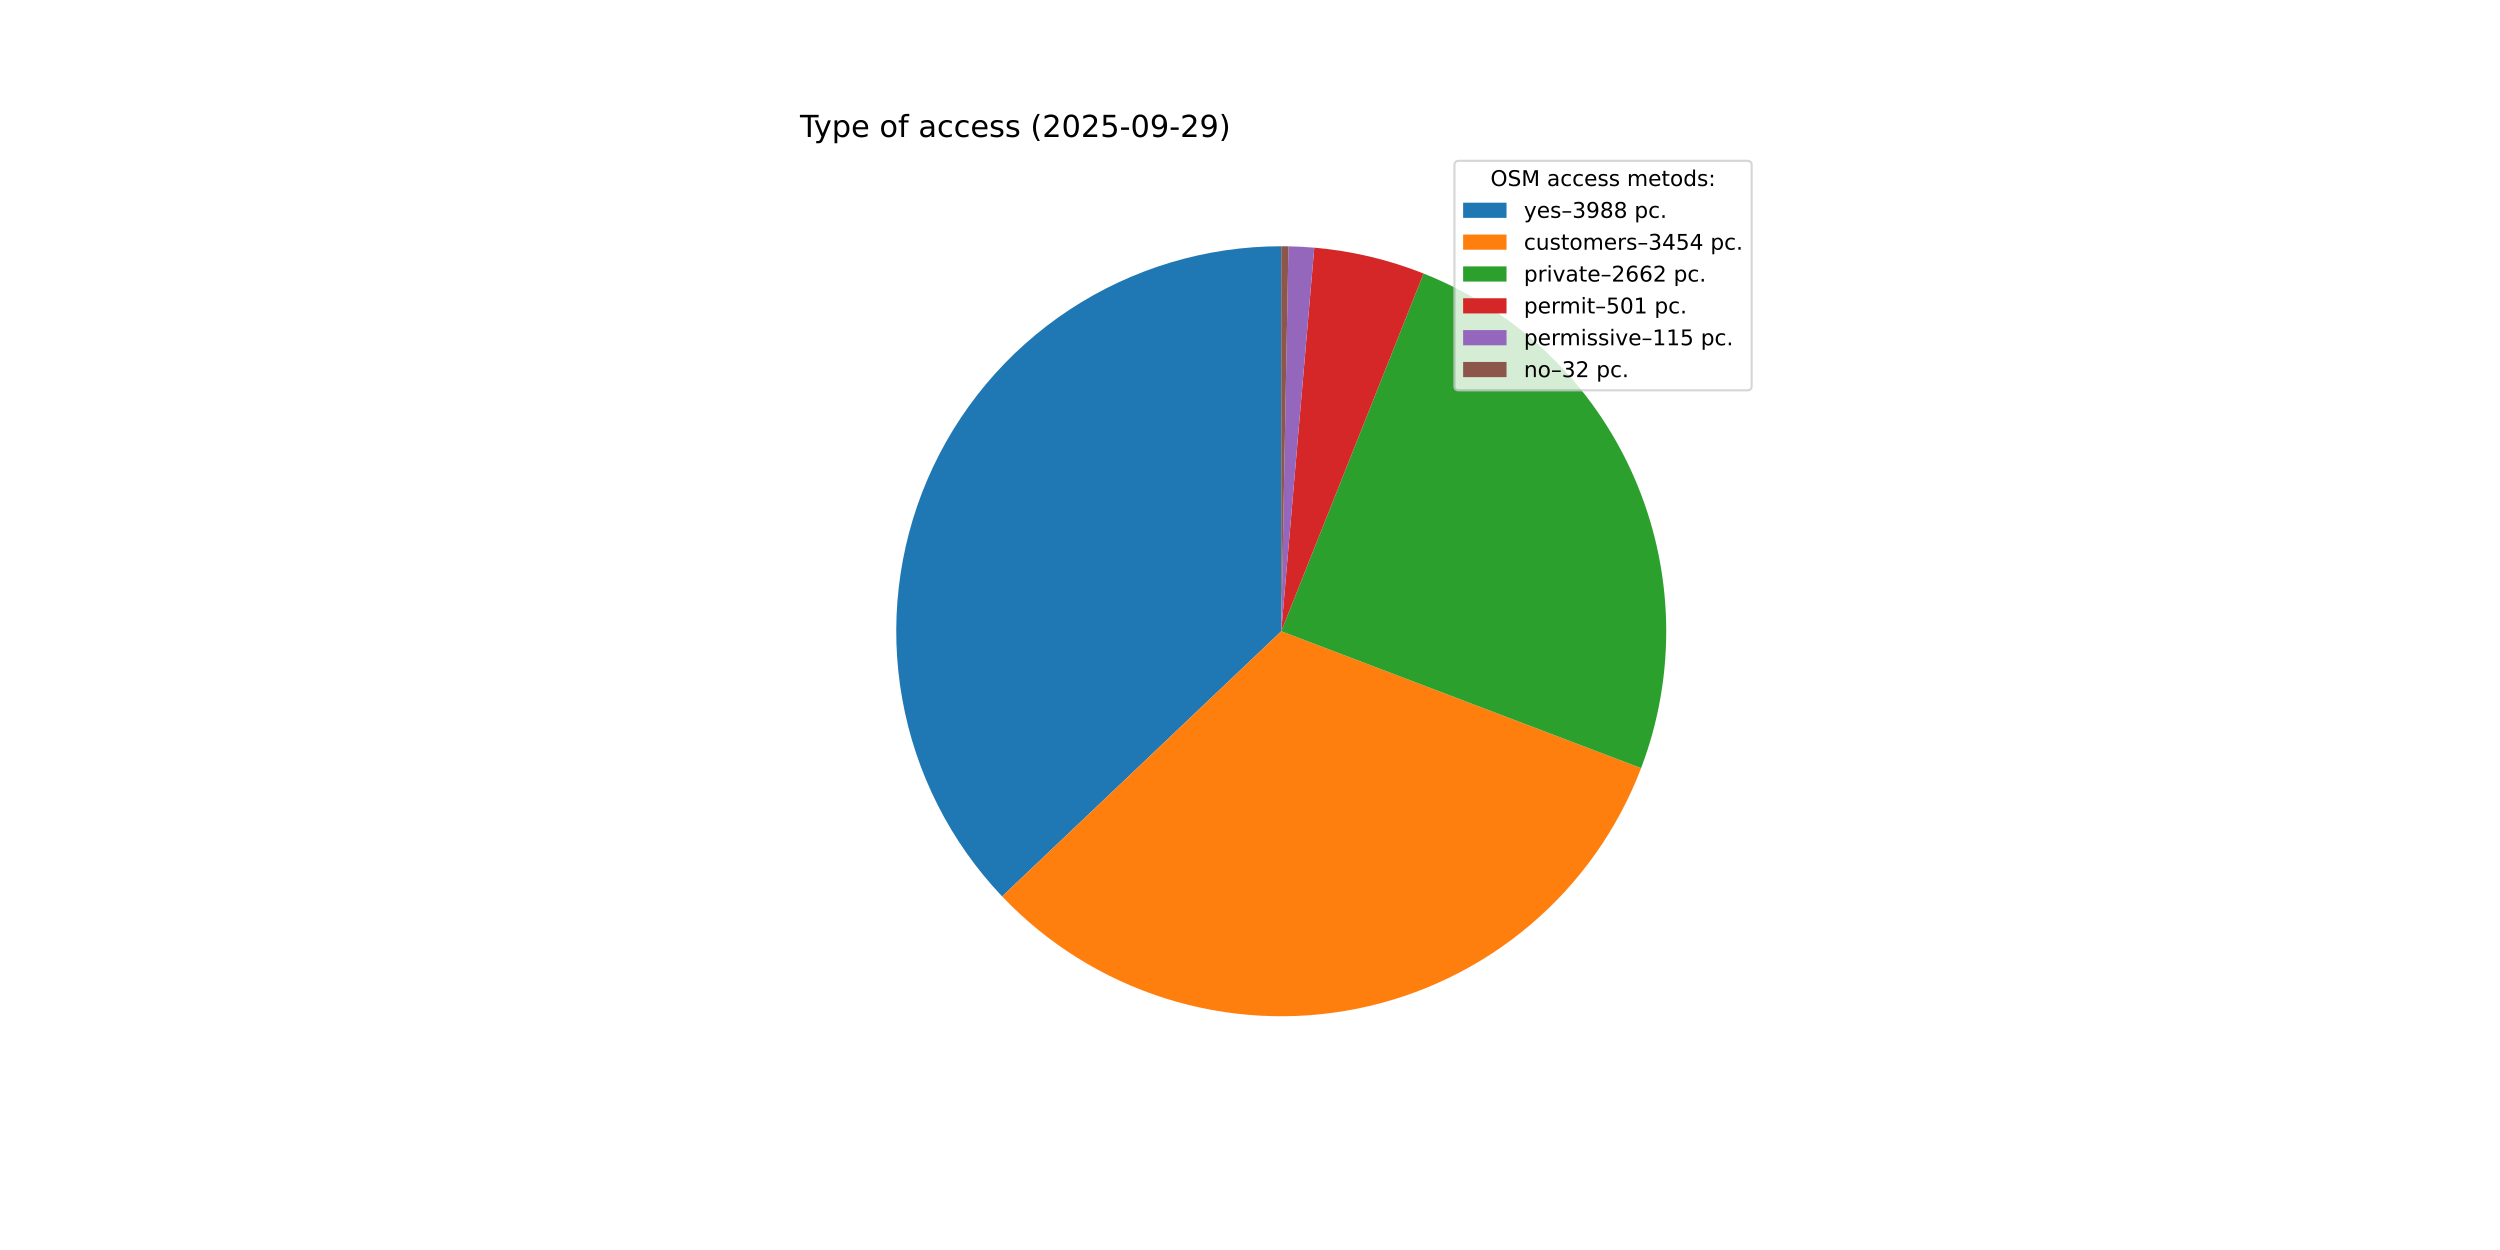
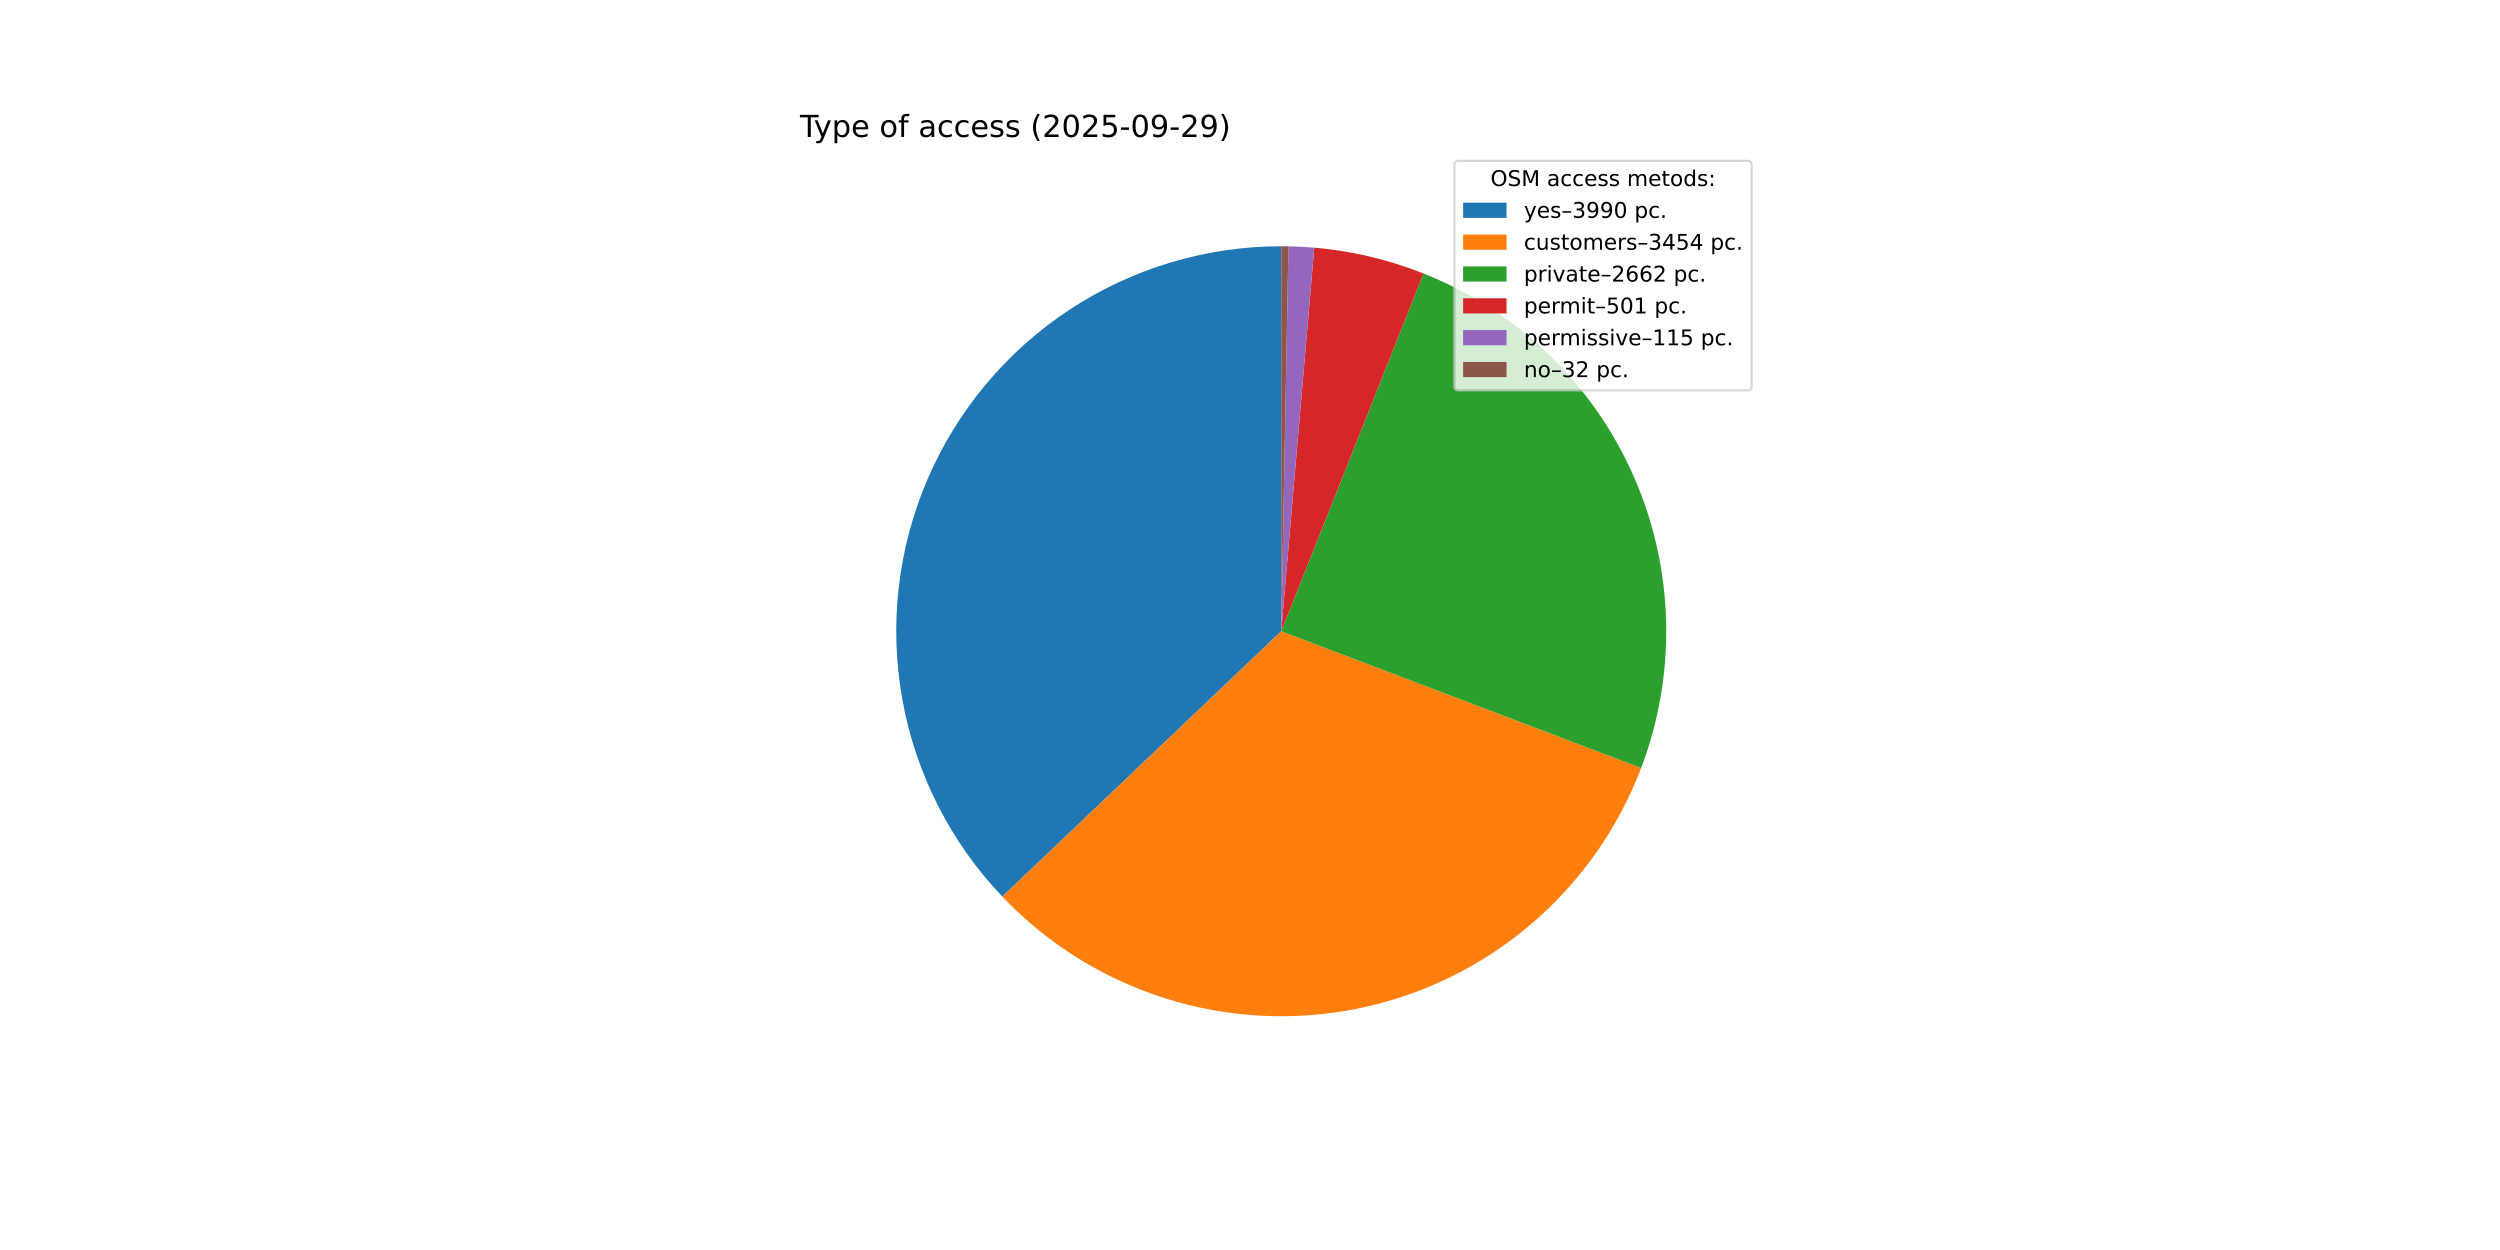
<svg xmlns="http://www.w3.org/2000/svg" xmlns:xlink="http://www.w3.org/1999/xlink" width="1152pt" height="576pt" viewBox="0 0 1152 576" version="1.1">
  <defs>
    <style type="text/css">*{stroke-linejoin: round; stroke-linecap: butt}</style>
  </defs>
  <g id="figure_1">
    <g id="patch_1">
      <path d="M 0 576  L 1152 576  L 1152 0  L 0 0  z " style="fill: #ffffff" />
    </g>
    <g id="axes_1">
      <g id="patch_2">
-         <path d="M 590.4 113.472  C 555.704 113.472 521.759 123.65 492.788 142.74  C 463.816 161.83 441.071 189.006 427.383 220.887  C 413.694 252.769 409.654 287.976 415.766 322.129  C 421.877 356.282 437.875 387.904 461.77 413.06  L 590.4 290.88  z " style="fill: #1f77b4" />
+         <path d="M 590.4 113.472  C 555.693 113.472 521.738 123.657 492.76 142.758  C 463.783 161.86 441.038 189.051 427.357 220.947  C 413.676 252.844 409.651 288.065 415.783 322.225  C 421.915 356.386 437.939 388.008 461.86 413.154  L 590.4 290.88  z " style="fill: #1f77b4" />
      </g>
      <g id="patch_3">
-         <path d="M 461.77 413.06  C 482.429 434.81 508.271 450.969 536.871 460.02  C 565.471 469.071 595.904 470.722 625.316 464.818  C 654.727 458.914 682.165 445.646 705.057 426.259  C 727.948 406.872 745.552 381.992 756.217 353.954  L 590.4 290.88  z " style="fill: #ff7f0e" />
+         <path d="M 461.86 413.154  C 482.531 434.885 508.38 451.023 536.98 460.054  C 565.58 469.085 596.008 470.718 625.411 464.799  C 654.813 458.88 682.24 445.601 705.118 426.207  C 727.996 406.813 745.587 381.931 756.24 353.894  L 590.4 290.88  z " style="fill: #ff7f0e" />
      </g>
      <g id="patch_4">
-         <path d="M 756.217 353.954  C 772.773 310.429 771.544 262.089 752.798 219.461  C 734.051 176.834 699.254 143.256 655.986 126.04  L 590.4 290.88  z " style="fill: #2ca02c" />
+         <path d="M 756.24 353.894  C 772.777 310.371 771.534 262.041 752.782 219.426  C 734.03 176.811 699.236 143.245 655.974 126.036  L 590.4 290.88  z " style="fill: #2ca02c" />
      </g>
      <g id="patch_5">
-         <path d="M 655.986 126.04  C 647.939 122.839 639.668 120.231 631.24 118.237  C 622.812 116.243 614.25 114.869 605.621 114.126  L 590.4 290.88  z " style="fill: #d62728" />
+         <path d="M 655.974 126.036  C 647.928 122.835 639.659 120.228 631.233 118.235  C 622.806 116.242 614.245 114.869 605.618 114.126  L 590.4 290.88  z " style="fill: #d62728" />
      </g>
      <g id="patch_6">
-         <path d="M 605.621 114.126  C 603.641 113.956 601.659 113.818 599.675 113.715  C 597.69 113.611 595.704 113.54 593.717 113.503  L 590.4 290.88  z " style="fill: #9467bd" />
+         <path d="M 605.618 114.126  C 603.639 113.956 601.657 113.818 599.673 113.715  C 597.689 113.611 595.703 113.54 593.717 113.503  L 590.4 290.88  z " style="fill: #9467bd" />
      </g>
      <g id="patch_7">
-         <path d="M 593.717 113.503  C 593.165 113.493 592.612 113.485 592.059 113.48  C 591.506 113.475 590.953 113.472 590.4 113.472  L 590.4 290.88  z " style="fill: #8c564b" />
+         <path d="M 593.717 113.503  C 593.164 113.493 592.611 113.485 592.058 113.48  C 591.506 113.475 590.953 113.472 590.4 113.472  L 590.4 290.88  z " style="fill: #8c564b" />
      </g>
      <g id="matplotlib.axis_1" />
      <g id="matplotlib.axis_2" />
      <g id="text_1">
        <g transform="translate(368.64 63.12) scale(0.14 -0.14)">
          <defs>
            <path id="DejaVuSans-54" d="M -19 4666  L 3928 4666  L 3928 4134  L 2272 4134  L 2272 0  L 1638 0  L 1638 4134  L -19 4134  L -19 4666  z " transform="scale(0.015625)" />
            <path id="DejaVuSans-79" d="M 2059 -325  Q 1816 -950 1584 -1140  Q 1353 -1331 966 -1331  L 506 -1331  L 506 -850  L 844 -850  Q 1081 -850 1212 -737  Q 1344 -625 1503 -206  L 1606 56  L 191 3500  L 800 3500  L 1894 763  L 2988 3500  L 3597 3500  L 2059 -325  z " transform="scale(0.015625)" />
            <path id="DejaVuSans-70" d="M 1159 525  L 1159 -1331  L 581 -1331  L 581 3500  L 1159 3500  L 1159 2969  Q 1341 3281 1617 3432  Q 1894 3584 2278 3584  Q 2916 3584 3314 3078  Q 3713 2572 3713 1747  Q 3713 922 3314 415  Q 2916 -91 2278 -91  Q 1894 -91 1617 61  Q 1341 213 1159 525  z M 3116 1747  Q 3116 2381 2855 2742  Q 2594 3103 2138 3103  Q 1681 3103 1420 2742  Q 1159 2381 1159 1747  Q 1159 1113 1420 752  Q 1681 391 2138 391  Q 2594 391 2855 752  Q 3116 1113 3116 1747  z " transform="scale(0.015625)" />
            <path id="DejaVuSans-65" d="M 3597 1894  L 3597 1613  L 953 1613  Q 991 1019 1311 708  Q 1631 397 2203 397  Q 2534 397 2845 478  Q 3156 559 3463 722  L 3463 178  Q 3153 47 2828 -22  Q 2503 -91 2169 -91  Q 1331 -91 842 396  Q 353 884 353 1716  Q 353 2575 817 3079  Q 1281 3584 2069 3584  Q 2775 3584 3186 3129  Q 3597 2675 3597 1894  z M 3022 2063  Q 3016 2534 2758 2815  Q 2500 3097 2075 3097  Q 1594 3097 1305 2825  Q 1016 2553 972 2059  L 3022 2063  z " transform="scale(0.015625)" />
            <path id="DejaVuSans-20" transform="scale(0.015625)" />
            <path id="DejaVuSans-6f" d="M 1959 3097  Q 1497 3097 1228 2736  Q 959 2375 959 1747  Q 959 1119 1226 758  Q 1494 397 1959 397  Q 2419 397 2687 759  Q 2956 1122 2956 1747  Q 2956 2369 2687 2733  Q 2419 3097 1959 3097  z M 1959 3584  Q 2709 3584 3137 3096  Q 3566 2609 3566 1747  Q 3566 888 3137 398  Q 2709 -91 1959 -91  Q 1206 -91 779 398  Q 353 888 353 1747  Q 353 2609 779 3096  Q 1206 3584 1959 3584  z " transform="scale(0.015625)" />
            <path id="DejaVuSans-66" d="M 2375 4863  L 2375 4384  L 1825 4384  Q 1516 4384 1395 4259  Q 1275 4134 1275 3809  L 1275 3500  L 2222 3500  L 2222 3053  L 1275 3053  L 1275 0  L 697 0  L 697 3053  L 147 3053  L 147 3500  L 697 3500  L 697 3744  Q 697 4328 969 4595  Q 1241 4863 1831 4863  L 2375 4863  z " transform="scale(0.015625)" />
            <path id="DejaVuSans-61" d="M 2194 1759  Q 1497 1759 1228 1600  Q 959 1441 959 1056  Q 959 750 1161 570  Q 1363 391 1709 391  Q 2188 391 2477 730  Q 2766 1069 2766 1631  L 2766 1759  L 2194 1759  z M 3341 1997  L 3341 0  L 2766 0  L 2766 531  Q 2569 213 2275 61  Q 1981 -91 1556 -91  Q 1019 -91 701 211  Q 384 513 384 1019  Q 384 1609 779 1909  Q 1175 2209 1959 2209  L 2766 2209  L 2766 2266  Q 2766 2663 2505 2880  Q 2244 3097 1772 3097  Q 1472 3097 1187 3025  Q 903 2953 641 2809  L 641 3341  Q 956 3463 1253 3523  Q 1550 3584 1831 3584  Q 2591 3584 2966 3190  Q 3341 2797 3341 1997  z " transform="scale(0.015625)" />
            <path id="DejaVuSans-63" d="M 3122 3366  L 3122 2828  Q 2878 2963 2633 3030  Q 2388 3097 2138 3097  Q 1578 3097 1268 2742  Q 959 2388 959 1747  Q 959 1106 1268 751  Q 1578 397 2138 397  Q 2388 397 2633 464  Q 2878 531 3122 666  L 3122 134  Q 2881 22 2623 -34  Q 2366 -91 2075 -91  Q 1284 -91 818 406  Q 353 903 353 1747  Q 353 2603 823 3093  Q 1294 3584 2113 3584  Q 2378 3584 2631 3529  Q 2884 3475 3122 3366  z " transform="scale(0.015625)" />
            <path id="DejaVuSans-73" d="M 2834 3397  L 2834 2853  Q 2591 2978 2328 3040  Q 2066 3103 1784 3103  Q 1356 3103 1142 2972  Q 928 2841 928 2578  Q 928 2378 1081 2264  Q 1234 2150 1697 2047  L 1894 2003  Q 2506 1872 2764 1633  Q 3022 1394 3022 966  Q 3022 478 2636 193  Q 2250 -91 1575 -91  Q 1294 -91 989 -36  Q 684 19 347 128  L 347 722  Q 666 556 975 473  Q 1284 391 1588 391  Q 1994 391 2212 530  Q 2431 669 2431 922  Q 2431 1156 2273 1281  Q 2116 1406 1581 1522  L 1381 1569  Q 847 1681 609 1914  Q 372 2147 372 2553  Q 372 3047 722 3315  Q 1072 3584 1716 3584  Q 2034 3584 2315 3537  Q 2597 3491 2834 3397  z " transform="scale(0.015625)" />
            <path id="DejaVuSans-28" d="M 1984 4856  Q 1566 4138 1362 3434  Q 1159 2731 1159 2009  Q 1159 1288 1364 580  Q 1569 -128 1984 -844  L 1484 -844  Q 1016 -109 783 600  Q 550 1309 550 2009  Q 550 2706 781 3412  Q 1013 4119 1484 4856  L 1984 4856  z " transform="scale(0.015625)" />
            <path id="DejaVuSans-32" d="M 1228 531  L 3431 531  L 3431 0  L 469 0  L 469 531  Q 828 903 1448 1529  Q 2069 2156 2228 2338  Q 2531 2678 2651 2914  Q 2772 3150 2772 3378  Q 2772 3750 2511 3984  Q 2250 4219 1831 4219  Q 1534 4219 1204 4116  Q 875 4013 500 3803  L 500 4441  Q 881 4594 1212 4672  Q 1544 4750 1819 4750  Q 2544 4750 2975 4387  Q 3406 4025 3406 3419  Q 3406 3131 3298 2873  Q 3191 2616 2906 2266  Q 2828 2175 2409 1742  Q 1991 1309 1228 531  z " transform="scale(0.015625)" />
            <path id="DejaVuSans-30" d="M 2034 4250  Q 1547 4250 1301 3770  Q 1056 3291 1056 2328  Q 1056 1369 1301 889  Q 1547 409 2034 409  Q 2525 409 2770 889  Q 3016 1369 3016 2328  Q 3016 3291 2770 3770  Q 2525 4250 2034 4250  z M 2034 4750  Q 2819 4750 3233 4129  Q 3647 3509 3647 2328  Q 3647 1150 3233 529  Q 2819 -91 2034 -91  Q 1250 -91 836 529  Q 422 1150 422 2328  Q 422 3509 836 4129  Q 1250 4750 2034 4750  z " transform="scale(0.015625)" />
            <path id="DejaVuSans-35" d="M 691 4666  L 3169 4666  L 3169 4134  L 1269 4134  L 1269 2991  Q 1406 3038 1543 3061  Q 1681 3084 1819 3084  Q 2600 3084 3056 2656  Q 3513 2228 3513 1497  Q 3513 744 3044 326  Q 2575 -91 1722 -91  Q 1428 -91 1123 -41  Q 819 9 494 109  L 494 744  Q 775 591 1075 516  Q 1375 441 1709 441  Q 2250 441 2565 725  Q 2881 1009 2881 1497  Q 2881 1984 2565 2268  Q 2250 2553 1709 2553  Q 1456 2553 1204 2497  Q 953 2441 691 2322  L 691 4666  z " transform="scale(0.015625)" />
            <path id="DejaVuSans-2d" d="M 313 2009  L 1997 2009  L 1997 1497  L 313 1497  L 313 2009  z " transform="scale(0.015625)" />
            <path id="DejaVuSans-39" d="M 703 97  L 703 672  Q 941 559 1184 500  Q 1428 441 1663 441  Q 2288 441 2617 861  Q 2947 1281 2994 2138  Q 2813 1869 2534 1725  Q 2256 1581 1919 1581  Q 1219 1581 811 2004  Q 403 2428 403 3163  Q 403 3881 828 4315  Q 1253 4750 1959 4750  Q 2769 4750 3195 4129  Q 3622 3509 3622 2328  Q 3622 1225 3098 567  Q 2575 -91 1691 -91  Q 1453 -91 1209 -44  Q 966 3 703 97  z M 1959 2075  Q 2384 2075 2632 2365  Q 2881 2656 2881 3163  Q 2881 3666 2632 3958  Q 2384 4250 1959 4250  Q 1534 4250 1286 3958  Q 1038 3666 1038 3163  Q 1038 2656 1286 2365  Q 1534 2075 1959 2075  z " transform="scale(0.015625)" />
            <path id="DejaVuSans-29" d="M 513 4856  L 1013 4856  Q 1481 4119 1714 3412  Q 1947 2706 1947 2009  Q 1947 1309 1714 600  Q 1481 -109 1013 -844  L 513 -844  Q 928 -128 1133 580  Q 1338 1288 1338 2009  Q 1338 2731 1133 3434  Q 928 4138 513 4856  z " transform="scale(0.015625)" />
          </defs>
          <use xlink:href="#DejaVuSans-54" />
          <use xlink:href="#DejaVuSans-79" x="45.459" />
          <use xlink:href="#DejaVuSans-70" x="104.639" />
          <use xlink:href="#DejaVuSans-65" x="168.115" />
          <use xlink:href="#DejaVuSans-20" x="229.639" />
          <use xlink:href="#DejaVuSans-6f" x="261.426" />
          <use xlink:href="#DejaVuSans-66" x="322.607" />
          <use xlink:href="#DejaVuSans-20" x="357.812" />
          <use xlink:href="#DejaVuSans-61" x="389.6" />
          <use xlink:href="#DejaVuSans-63" x="450.879" />
          <use xlink:href="#DejaVuSans-63" x="505.859" />
          <use xlink:href="#DejaVuSans-65" x="560.84" />
          <use xlink:href="#DejaVuSans-73" x="622.363" />
          <use xlink:href="#DejaVuSans-73" x="674.463" />
          <use xlink:href="#DejaVuSans-20" x="726.562" />
          <use xlink:href="#DejaVuSans-28" x="758.35" />
          <use xlink:href="#DejaVuSans-32" x="797.363" />
          <use xlink:href="#DejaVuSans-30" x="860.986" />
          <use xlink:href="#DejaVuSans-32" x="924.609" />
          <use xlink:href="#DejaVuSans-35" x="988.232" />
          <use xlink:href="#DejaVuSans-2d" x="1051.855" />
          <use xlink:href="#DejaVuSans-30" x="1087.939" />
          <use xlink:href="#DejaVuSans-39" x="1151.562" />
          <use xlink:href="#DejaVuSans-2d" x="1215.186" />
          <use xlink:href="#DejaVuSans-32" x="1251.27" />
          <use xlink:href="#DejaVuSans-39" x="1314.893" />
          <use xlink:href="#DejaVuSans-29" x="1378.516" />
        </g>
      </g>
      <g id="legend_1">
        <g id="patch_8">
          <path d="M 672.208 179.867  L 805.16 179.867  Q 807.16 179.867 807.16 177.867  L 807.16 76.12  Q 807.16 74.12 805.16 74.12  L 672.208 74.12  Q 670.208 74.12 670.208 76.12  L 670.208 177.867  Q 670.208 179.867 672.208 179.867  z " style="fill: #ffffff; opacity: 0.8; stroke: #cccccc; stroke-linejoin: miter" />
        </g>
        <g id="text_2">
          <g transform="translate(686.8038 85.71844) scale(0.1 -0.1)">
            <defs>
              <path id="DejaVuSans-4f" d="M 2522 4238  Q 1834 4238 1429 3725  Q 1025 3213 1025 2328  Q 1025 1447 1429 934  Q 1834 422 2522 422  Q 3209 422 3611 934  Q 4013 1447 4013 2328  Q 4013 3213 3611 3725  Q 3209 4238 2522 4238  z M 2522 4750  Q 3503 4750 4090 4092  Q 4678 3434 4678 2328  Q 4678 1225 4090 567  Q 3503 -91 2522 -91  Q 1538 -91 948 565  Q 359 1222 359 2328  Q 359 3434 948 4092  Q 1538 4750 2522 4750  z " transform="scale(0.015625)" />
              <path id="DejaVuSans-53" d="M 3425 4513  L 3425 3897  Q 3066 4069 2747 4153  Q 2428 4238 2131 4238  Q 1616 4238 1336 4038  Q 1056 3838 1056 3469  Q 1056 3159 1242 3001  Q 1428 2844 1947 2747  L 2328 2669  Q 3034 2534 3370 2195  Q 3706 1856 3706 1288  Q 3706 609 3251 259  Q 2797 -91 1919 -91  Q 1588 -91 1214 -16  Q 841 59 441 206  L 441 856  Q 825 641 1194 531  Q 1563 422 1919 422  Q 2459 422 2753 634  Q 3047 847 3047 1241  Q 3047 1584 2836 1778  Q 2625 1972 2144 2069  L 1759 2144  Q 1053 2284 737 2584  Q 422 2884 422 3419  Q 422 4038 858 4394  Q 1294 4750 2059 4750  Q 2388 4750 2728 4690  Q 3069 4631 3425 4513  z " transform="scale(0.015625)" />
              <path id="DejaVuSans-4d" d="M 628 4666  L 1569 4666  L 2759 1491  L 3956 4666  L 4897 4666  L 4897 0  L 4281 0  L 4281 4097  L 3078 897  L 2444 897  L 1241 4097  L 1241 0  L 628 0  L 628 4666  z " transform="scale(0.015625)" />
              <path id="DejaVuSans-6d" d="M 3328 2828  Q 3544 3216 3844 3400  Q 4144 3584 4550 3584  Q 5097 3584 5394 3201  Q 5691 2819 5691 2113  L 5691 0  L 5113 0  L 5113 2094  Q 5113 2597 4934 2840  Q 4756 3084 4391 3084  Q 3944 3084 3684 2787  Q 3425 2491 3425 1978  L 3425 0  L 2847 0  L 2847 2094  Q 2847 2600 2669 2842  Q 2491 3084 2119 3084  Q 1678 3084 1418 2786  Q 1159 2488 1159 1978  L 1159 0  L 581 0  L 581 3500  L 1159 3500  L 1159 2956  Q 1356 3278 1631 3431  Q 1906 3584 2284 3584  Q 2666 3584 2933 3390  Q 3200 3197 3328 2828  z " transform="scale(0.015625)" />
              <path id="DejaVuSans-74" d="M 1172 4494  L 1172 3500  L 2356 3500  L 2356 3053  L 1172 3053  L 1172 1153  Q 1172 725 1289 603  Q 1406 481 1766 481  L 2356 481  L 2356 0  L 1766 0  Q 1100 0 847 248  Q 594 497 594 1153  L 594 3053  L 172 3053  L 172 3500  L 594 3500  L 594 4494  L 1172 4494  z " transform="scale(0.015625)" />
              <path id="DejaVuSans-64" d="M 2906 2969  L 2906 4863  L 3481 4863  L 3481 0  L 2906 0  L 2906 525  Q 2725 213 2448 61  Q 2172 -91 1784 -91  Q 1150 -91 751 415  Q 353 922 353 1747  Q 353 2572 751 3078  Q 1150 3584 1784 3584  Q 2172 3584 2448 3432  Q 2725 3281 2906 2969  z M 947 1747  Q 947 1113 1208 752  Q 1469 391 1925 391  Q 2381 391 2643 752  Q 2906 1113 2906 1747  Q 2906 2381 2643 2742  Q 2381 3103 1925 3103  Q 1469 3103 1208 2742  Q 947 2381 947 1747  z " transform="scale(0.015625)" />
              <path id="DejaVuSans-3a" d="M 750 794  L 1409 794  L 1409 0  L 750 0  L 750 794  z M 750 3309  L 1409 3309  L 1409 2516  L 750 2516  L 750 3309  z " transform="scale(0.015625)" />
            </defs>
            <use xlink:href="#DejaVuSans-4f" />
            <use xlink:href="#DejaVuSans-53" x="78.711" />
            <use xlink:href="#DejaVuSans-4d" x="142.188" />
            <use xlink:href="#DejaVuSans-20" x="228.467" />
            <use xlink:href="#DejaVuSans-61" x="260.254" />
            <use xlink:href="#DejaVuSans-63" x="321.533" />
            <use xlink:href="#DejaVuSans-63" x="376.514" />
            <use xlink:href="#DejaVuSans-65" x="431.494" />
            <use xlink:href="#DejaVuSans-73" x="493.018" />
            <use xlink:href="#DejaVuSans-73" x="545.117" />
            <use xlink:href="#DejaVuSans-20" x="597.217" />
            <use xlink:href="#DejaVuSans-6d" x="629.004" />
            <use xlink:href="#DejaVuSans-65" x="726.416" />
            <use xlink:href="#DejaVuSans-74" x="787.939" />
            <use xlink:href="#DejaVuSans-6f" x="827.148" />
            <use xlink:href="#DejaVuSans-64" x="888.33" />
            <use xlink:href="#DejaVuSans-73" x="951.807" />
            <use xlink:href="#DejaVuSans-3a" x="1003.906" />
          </g>
        </g>
        <g id="patch_9">
          <path d="M 674.208 100.397  L 694.208 100.397  L 694.208 93.397  L 674.208 93.397  z " style="fill: #1f77b4" />
        </g>
        <g id="text_3">
          <g transform="translate(702.2084 100.3966) scale(0.1 -0.1)">
            <defs>
              <path id="DejaVuSans-2013" d="M 313 1978  L 2888 1978  L 2888 1528  L 313 1528  L 313 1978  z " transform="scale(0.015625)" />
              <path id="DejaVuSans-33" d="M 2597 2516  Q 3050 2419 3304 2112  Q 3559 1806 3559 1356  Q 3559 666 3084 287  Q 2609 -91 1734 -91  Q 1441 -91 1130 -33  Q 819 25 488 141  L 488 750  Q 750 597 1062 519  Q 1375 441 1716 441  Q 2309 441 2620 675  Q 2931 909 2931 1356  Q 2931 1769 2642 2001  Q 2353 2234 1838 2234  L 1294 2234  L 1294 2753  L 1863 2753  Q 2328 2753 2575 2939  Q 2822 3125 2822 3475  Q 2822 3834 2567 4026  Q 2313 4219 1838 4219  Q 1578 4219 1281 4162  Q 984 4106 628 3988  L 628 4550  Q 988 4650 1302 4700  Q 1616 4750 1894 4750  Q 2613 4750 3031 4423  Q 3450 4097 3450 3541  Q 3450 3153 3228 2886  Q 3006 2619 2597 2516  z " transform="scale(0.015625)" />
-               <path id="DejaVuSans-38" d="M 2034 2216  Q 1584 2216 1326 1975  Q 1069 1734 1069 1313  Q 1069 891 1326 650  Q 1584 409 2034 409  Q 2484 409 2743 651  Q 3003 894 3003 1313  Q 3003 1734 2745 1975  Q 2488 2216 2034 2216  z M 1403 2484  Q 997 2584 770 2862  Q 544 3141 544 3541  Q 544 4100 942 4425  Q 1341 4750 2034 4750  Q 2731 4750 3128 4425  Q 3525 4100 3525 3541  Q 3525 3141 3298 2862  Q 3072 2584 2669 2484  Q 3125 2378 3379 2068  Q 3634 1759 3634 1313  Q 3634 634 3220 271  Q 2806 -91 2034 -91  Q 1263 -91 848 271  Q 434 634 434 1313  Q 434 1759 690 2068  Q 947 2378 1403 2484  z M 1172 3481  Q 1172 3119 1398 2916  Q 1625 2713 2034 2713  Q 2441 2713 2670 2916  Q 2900 3119 2900 3481  Q 2900 3844 2670 4047  Q 2441 4250 2034 4250  Q 1625 4250 1398 4047  Q 1172 3844 1172 3481  z " transform="scale(0.015625)" />
              <path id="DejaVuSans-2e" d="M 684 794  L 1344 794  L 1344 0  L 684 0  L 684 794  z " transform="scale(0.015625)" />
            </defs>
            <use xlink:href="#DejaVuSans-79" />
            <use xlink:href="#DejaVuSans-65" x="59.18" />
            <use xlink:href="#DejaVuSans-73" x="120.703" />
            <use xlink:href="#DejaVuSans-2013" x="172.803" />
            <use xlink:href="#DejaVuSans-33" x="222.803" />
            <use xlink:href="#DejaVuSans-39" x="286.426" />
-             <use xlink:href="#DejaVuSans-38" x="350.049" />
-             <use xlink:href="#DejaVuSans-38" x="413.672" />
+             <use xlink:href="#DejaVuSans-39" x="350.049" />
+             <use xlink:href="#DejaVuSans-30" x="413.672" />
            <use xlink:href="#DejaVuSans-20" x="477.295" />
            <use xlink:href="#DejaVuSans-70" x="509.082" />
            <use xlink:href="#DejaVuSans-63" x="572.559" />
            <use xlink:href="#DejaVuSans-2e" x="627.539" />
          </g>
        </g>
        <g id="patch_10">
          <path d="M 674.208 115.075  L 694.208 115.075  L 694.208 108.075  L 674.208 108.075  z " style="fill: #ff7f0e" />
        </g>
        <g id="text_4">
          <g transform="translate(702.2084 115.0747) scale(0.1 -0.1)">
            <defs>
              <path id="DejaVuSans-75" d="M 544 1381  L 544 3500  L 1119 3500  L 1119 1403  Q 1119 906 1312 657  Q 1506 409 1894 409  Q 2359 409 2629 706  Q 2900 1003 2900 1516  L 2900 3500  L 3475 3500  L 3475 0  L 2900 0  L 2900 538  Q 2691 219 2414 64  Q 2138 -91 1772 -91  Q 1169 -91 856 284  Q 544 659 544 1381  z M 1991 3584  L 1991 3584  z " transform="scale(0.015625)" />
              <path id="DejaVuSans-72" d="M 2631 2963  Q 2534 3019 2420 3045  Q 2306 3072 2169 3072  Q 1681 3072 1420 2755  Q 1159 2438 1159 1844  L 1159 0  L 581 0  L 581 3500  L 1159 3500  L 1159 2956  Q 1341 3275 1631 3429  Q 1922 3584 2338 3584  Q 2397 3584 2469 3576  Q 2541 3569 2628 3553  L 2631 2963  z " transform="scale(0.015625)" />
              <path id="DejaVuSans-34" d="M 2419 4116  L 825 1625  L 2419 1625  L 2419 4116  z M 2253 4666  L 3047 4666  L 3047 1625  L 3713 1625  L 3713 1100  L 3047 1100  L 3047 0  L 2419 0  L 2419 1100  L 313 1100  L 313 1709  L 2253 4666  z " transform="scale(0.015625)" />
            </defs>
            <use xlink:href="#DejaVuSans-63" />
            <use xlink:href="#DejaVuSans-75" x="54.98" />
            <use xlink:href="#DejaVuSans-73" x="118.359" />
            <use xlink:href="#DejaVuSans-74" x="170.459" />
            <use xlink:href="#DejaVuSans-6f" x="209.668" />
            <use xlink:href="#DejaVuSans-6d" x="270.85" />
            <use xlink:href="#DejaVuSans-65" x="368.262" />
            <use xlink:href="#DejaVuSans-72" x="429.785" />
            <use xlink:href="#DejaVuSans-73" x="470.898" />
            <use xlink:href="#DejaVuSans-2013" x="522.998" />
            <use xlink:href="#DejaVuSans-33" x="572.998" />
            <use xlink:href="#DejaVuSans-34" x="636.621" />
            <use xlink:href="#DejaVuSans-35" x="700.244" />
            <use xlink:href="#DejaVuSans-34" x="763.867" />
            <use xlink:href="#DejaVuSans-20" x="827.49" />
            <use xlink:href="#DejaVuSans-70" x="859.277" />
            <use xlink:href="#DejaVuSans-63" x="922.754" />
            <use xlink:href="#DejaVuSans-2e" x="977.734" />
          </g>
        </g>
        <g id="patch_11">
          <path d="M 674.208 129.753  L 694.208 129.753  L 694.208 122.753  L 674.208 122.753  z " style="fill: #2ca02c" />
        </g>
        <g id="text_5">
          <g transform="translate(702.2084 129.7528) scale(0.1 -0.1)">
            <defs>
              <path id="DejaVuSans-69" d="M 603 3500  L 1178 3500  L 1178 0  L 603 0  L 603 3500  z M 603 4863  L 1178 4863  L 1178 4134  L 603 4134  L 603 4863  z " transform="scale(0.015625)" />
              <path id="DejaVuSans-76" d="M 191 3500  L 800 3500  L 1894 563  L 2988 3500  L 3597 3500  L 2284 0  L 1503 0  L 191 3500  z " transform="scale(0.015625)" />
              <path id="DejaVuSans-36" d="M 2113 2584  Q 1688 2584 1439 2293  Q 1191 2003 1191 1497  Q 1191 994 1439 701  Q 1688 409 2113 409  Q 2538 409 2786 701  Q 3034 994 3034 1497  Q 3034 2003 2786 2293  Q 2538 2584 2113 2584  z M 3366 4563  L 3366 3988  Q 3128 4100 2886 4159  Q 2644 4219 2406 4219  Q 1781 4219 1451 3797  Q 1122 3375 1075 2522  Q 1259 2794 1537 2939  Q 1816 3084 2150 3084  Q 2853 3084 3261 2657  Q 3669 2231 3669 1497  Q 3669 778 3244 343  Q 2819 -91 2113 -91  Q 1303 -91 875 529  Q 447 1150 447 2328  Q 447 3434 972 4092  Q 1497 4750 2381 4750  Q 2619 4750 2861 4703  Q 3103 4656 3366 4563  z " transform="scale(0.015625)" />
            </defs>
            <use xlink:href="#DejaVuSans-70" />
            <use xlink:href="#DejaVuSans-72" x="63.477" />
            <use xlink:href="#DejaVuSans-69" x="104.59" />
            <use xlink:href="#DejaVuSans-76" x="132.373" />
            <use xlink:href="#DejaVuSans-61" x="191.553" />
            <use xlink:href="#DejaVuSans-74" x="252.832" />
            <use xlink:href="#DejaVuSans-65" x="292.041" />
            <use xlink:href="#DejaVuSans-2013" x="353.564" />
            <use xlink:href="#DejaVuSans-32" x="403.564" />
            <use xlink:href="#DejaVuSans-36" x="467.188" />
            <use xlink:href="#DejaVuSans-36" x="530.811" />
            <use xlink:href="#DejaVuSans-32" x="594.434" />
            <use xlink:href="#DejaVuSans-20" x="658.057" />
            <use xlink:href="#DejaVuSans-70" x="689.844" />
            <use xlink:href="#DejaVuSans-63" x="753.32" />
            <use xlink:href="#DejaVuSans-2e" x="808.301" />
          </g>
        </g>
        <g id="patch_12">
          <path d="M 674.208 144.431  L 694.208 144.431  L 694.208 137.431  L 674.208 137.431  z " style="fill: #d62728" />
        </g>
        <g id="text_6">
          <g transform="translate(702.2084 144.4309) scale(0.1 -0.1)">
            <defs>
              <path id="DejaVuSans-31" d="M 794 531  L 1825 531  L 1825 4091  L 703 3866  L 703 4441  L 1819 4666  L 2450 4666  L 2450 531  L 3481 531  L 3481 0  L 794 0  L 794 531  z " transform="scale(0.015625)" />
            </defs>
            <use xlink:href="#DejaVuSans-70" />
            <use xlink:href="#DejaVuSans-65" x="63.477" />
            <use xlink:href="#DejaVuSans-72" x="125" />
            <use xlink:href="#DejaVuSans-6d" x="164.363" />
            <use xlink:href="#DejaVuSans-69" x="261.775" />
            <use xlink:href="#DejaVuSans-74" x="289.559" />
            <use xlink:href="#DejaVuSans-2013" x="328.768" />
            <use xlink:href="#DejaVuSans-35" x="378.768" />
            <use xlink:href="#DejaVuSans-30" x="442.391" />
            <use xlink:href="#DejaVuSans-31" x="506.014" />
            <use xlink:href="#DejaVuSans-20" x="569.637" />
            <use xlink:href="#DejaVuSans-70" x="601.424" />
            <use xlink:href="#DejaVuSans-63" x="664.9" />
            <use xlink:href="#DejaVuSans-2e" x="719.881" />
          </g>
        </g>
        <g id="patch_13">
          <path d="M 674.208 159.109  L 694.208 159.109  L 694.208 152.109  L 674.208 152.109  z " style="fill: #9467bd" />
        </g>
        <g id="text_7">
          <g transform="translate(702.2084 159.1091) scale(0.1 -0.1)">
            <use xlink:href="#DejaVuSans-70" />
            <use xlink:href="#DejaVuSans-65" x="63.477" />
            <use xlink:href="#DejaVuSans-72" x="125" />
            <use xlink:href="#DejaVuSans-6d" x="164.363" />
            <use xlink:href="#DejaVuSans-69" x="261.775" />
            <use xlink:href="#DejaVuSans-73" x="289.559" />
            <use xlink:href="#DejaVuSans-73" x="341.658" />
            <use xlink:href="#DejaVuSans-69" x="393.758" />
            <use xlink:href="#DejaVuSans-76" x="421.541" />
            <use xlink:href="#DejaVuSans-65" x="480.721" />
            <use xlink:href="#DejaVuSans-2013" x="542.244" />
            <use xlink:href="#DejaVuSans-31" x="592.244" />
            <use xlink:href="#DejaVuSans-31" x="655.867" />
            <use xlink:href="#DejaVuSans-35" x="719.49" />
            <use xlink:href="#DejaVuSans-20" x="783.113" />
            <use xlink:href="#DejaVuSans-70" x="814.9" />
            <use xlink:href="#DejaVuSans-63" x="878.377" />
            <use xlink:href="#DejaVuSans-2e" x="933.357" />
          </g>
        </g>
        <g id="patch_14">
          <path d="M 674.208 173.787  L 694.208 173.787  L 694.208 166.787  L 674.208 166.787  z " style="fill: #8c564b" />
        </g>
        <g id="text_8">
          <g transform="translate(702.2084 173.7872) scale(0.1 -0.1)">
            <defs>
              <path id="DejaVuSans-6e" d="M 3513 2113  L 3513 0  L 2938 0  L 2938 2094  Q 2938 2591 2744 2837  Q 2550 3084 2163 3084  Q 1697 3084 1428 2787  Q 1159 2491 1159 1978  L 1159 0  L 581 0  L 581 3500  L 1159 3500  L 1159 2956  Q 1366 3272 1645 3428  Q 1925 3584 2291 3584  Q 2894 3584 3203 3211  Q 3513 2838 3513 2113  z " transform="scale(0.015625)" />
            </defs>
            <use xlink:href="#DejaVuSans-6e" />
            <use xlink:href="#DejaVuSans-6f" x="63.379" />
            <use xlink:href="#DejaVuSans-2013" x="124.561" />
            <use xlink:href="#DejaVuSans-33" x="174.561" />
            <use xlink:href="#DejaVuSans-32" x="238.184" />
            <use xlink:href="#DejaVuSans-20" x="301.807" />
            <use xlink:href="#DejaVuSans-70" x="333.594" />
            <use xlink:href="#DejaVuSans-63" x="397.07" />
            <use xlink:href="#DejaVuSans-2e" x="452.051" />
          </g>
        </g>
      </g>
    </g>
  </g>
</svg>
